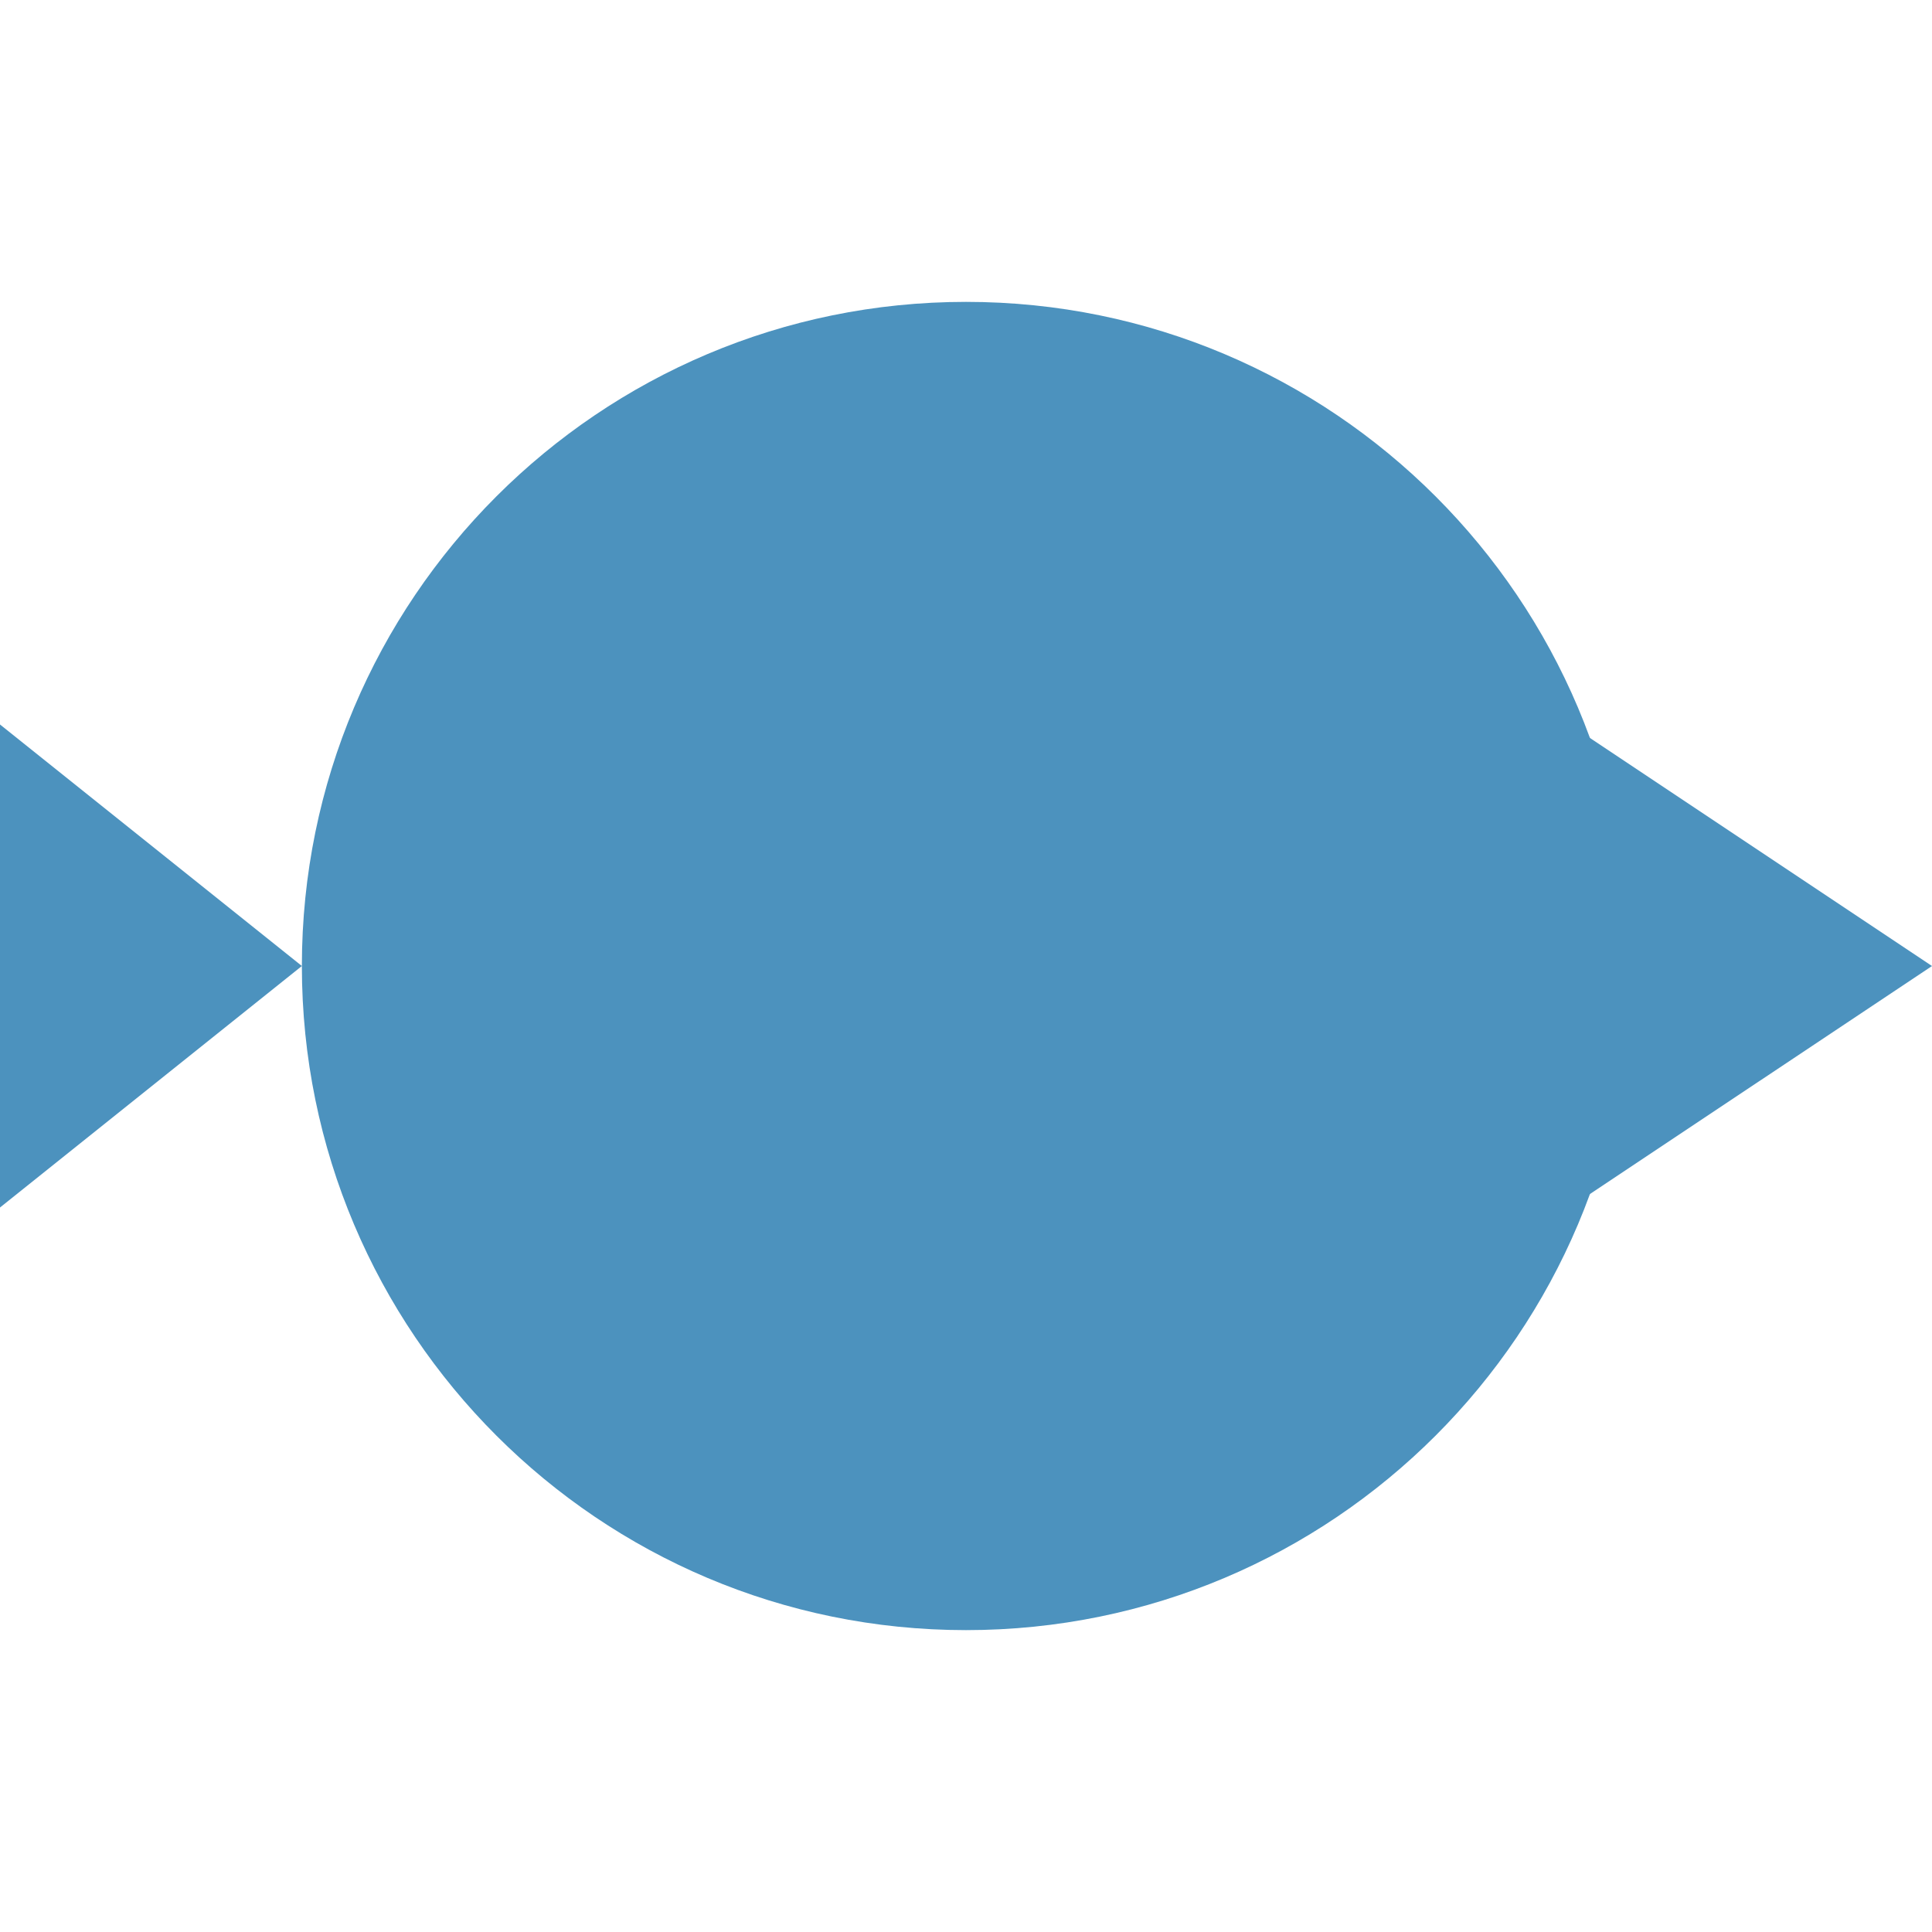
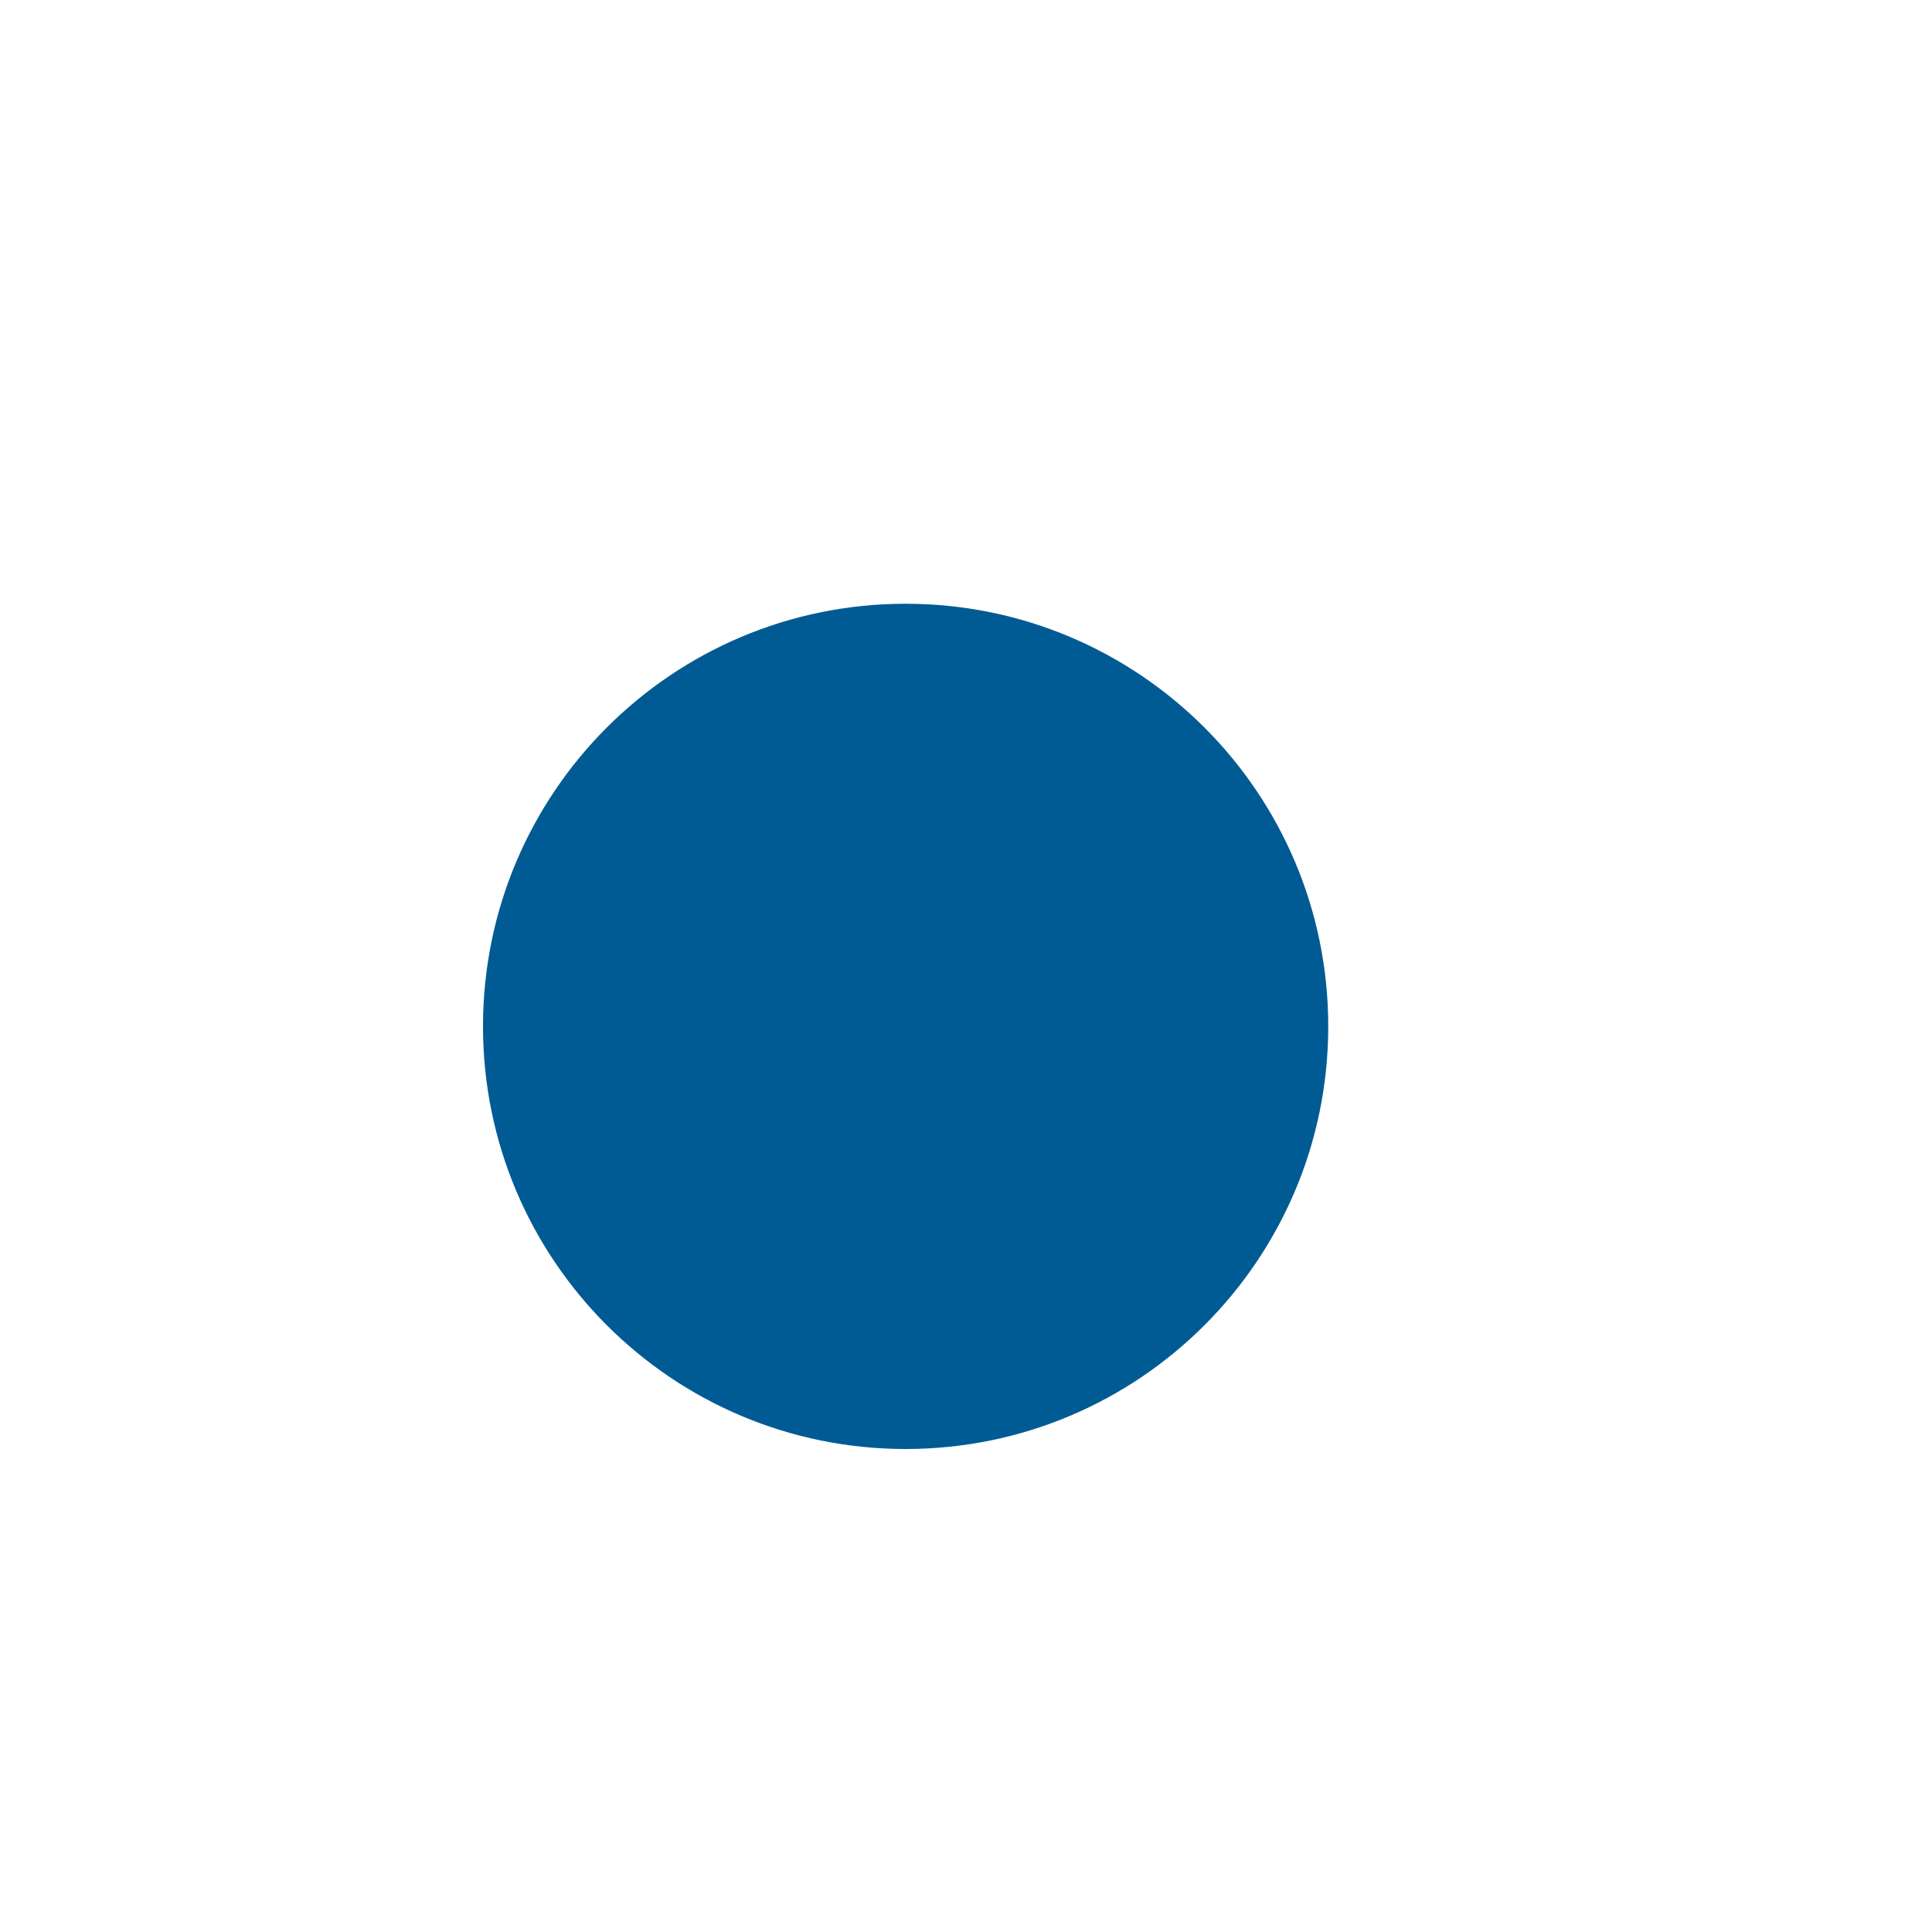
- <svg xmlns="http://www.w3.org/2000/svg" width="100%" height="100%" viewBox="0 0 32 32" version="1.1" xml:space="preserve" style="fill-rule:evenodd;clip-rule:evenodd;stroke-linejoin:round;stroke-miterlimit:2;">
-   <g transform="matrix(1,0,0,1,0,-80)">
-     <g id="float-variable">
-       <g transform="matrix(1.5,0,0,0.9375,-40,28.25)">
-         <path d="M44,68L44,76.533L48,72.267L44,68Z" style="fill:rgb(76,146,190);" />
-       </g>
-       <g transform="matrix(1.25,0,0,0.9375,-55,28.5)">
-         <path d="M44,67.733L44,76.267L48,72L44,67.733Z" style="fill:rgb(76,146,190);" />
-       </g>
-       <g transform="matrix(2.75,0,0,2.75,-50,-102)">
-         <circle cx="24" cy="72" r="4" style="fill:rgb(76,146,190);" />
+ <svg xmlns="http://www.w3.org/2000/svg" width="100%" height="100%" viewBox="0 0 16 16" version="1.1" xml:space="preserve" style="fill-rule:evenodd;clip-rule:evenodd;stroke-linejoin:round;stroke-miterlimit:2;">
+   <g transform="matrix(1,0,0,1,-16,-64)">
+     <g transform="matrix(0.875,0,0,0.875,2.5,9.5)">
+       <g id="float-variable">
+         <circle cx="24" cy="72" r="4" style="fill:rgb(0,91,148);" />
      </g>
    </g>
  </g>
</svg>
